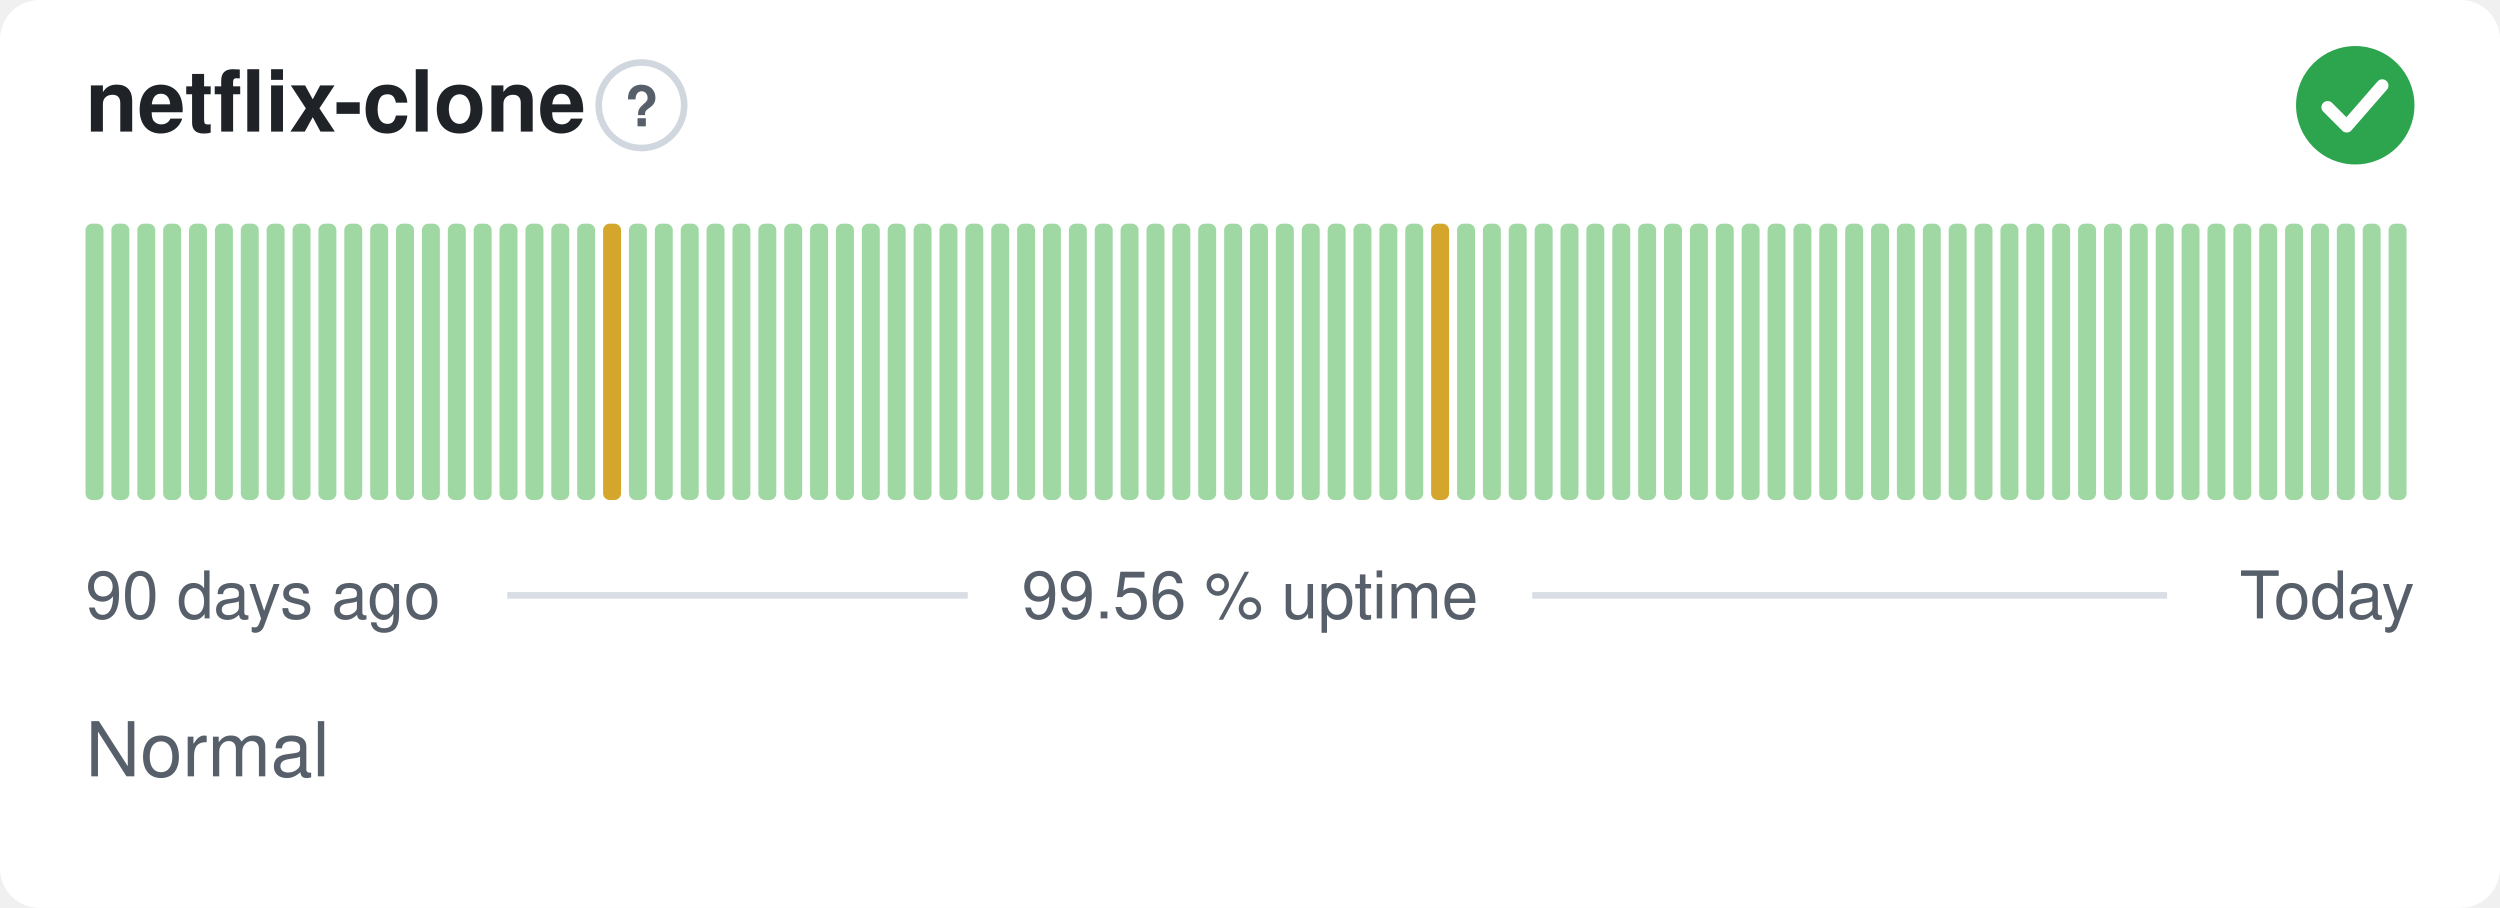
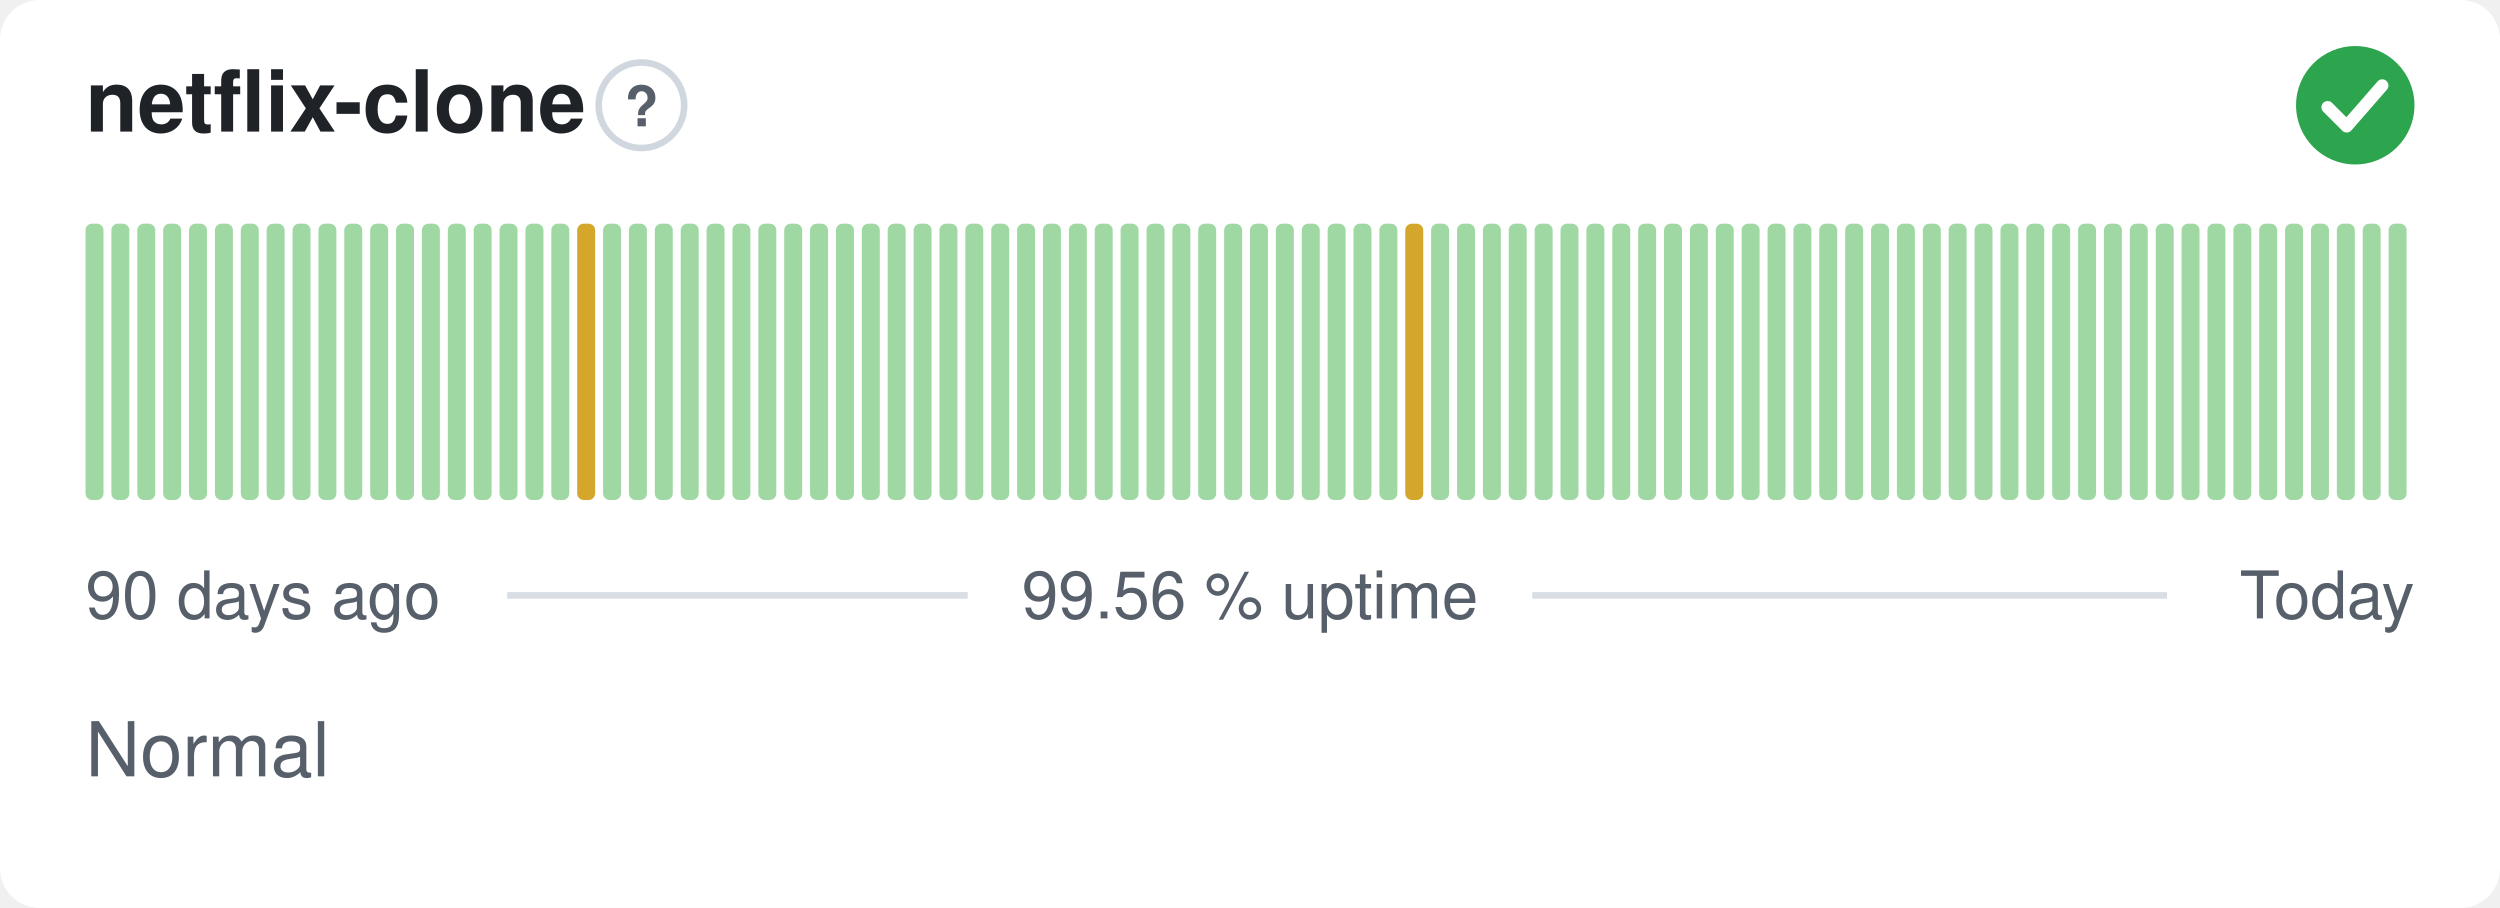
<svg xmlns="http://www.w3.org/2000/svg" width="380" height="138" viewBox="0 0 380 138" role="img" aria-label="netflix-clone: Normal, 99.56 % uptime over the last 90 days" font-family="-apple-system,BlinkMacSystemFont,'Segoe UI',Helvetica,Arial,sans-serif">
  <style>
    @media (prefers-color-scheme: dark) {
      .bg { fill: #0d1117 }
      .title { fill: #e6edf3 }
      .muted { fill: #8b949e }
      .hint { stroke: #30363d }
      .rule { stroke: #30363d }
      .nodata { fill: #21262d }
    }
  </style>
  <rect class="bg" width="380" height="138" rx="6" fill="#ffffff" />
  <text class="title" x="13" y="20" font-size="13" font-weight="600" fill="#1f2328">netflix-clone</text>
  <circle class="hint" cx="97.5" cy="16" r="6.5" fill="none" stroke="#d0d7de" stroke-width="1" />
  <text class="muted" x="97.5" y="19.2" text-anchor="middle" font-size="8.5" font-weight="700" fill="#57606a">?</text>
  <circle cx="358" cy="16" r="9" fill="#2da44e" />
  <path d="M353.80 16.30l2.90 2.90 5.40 -6.20" fill="none" stroke="#fff" stroke-width="1.89" stroke-linecap="round" stroke-linejoin="round" />
  <rect x="13.00" y="34.00" width="2.73" height="42.00" rx="1" fill="#9fd8a3" />
  <rect x="16.93" y="34.00" width="2.73" height="42.00" rx="1" fill="#9fd8a3" />
  <rect x="20.87" y="34.00" width="2.73" height="42.00" rx="1" fill="#9fd8a3" />
  <rect x="24.80" y="34.00" width="2.73" height="42.00" rx="1" fill="#9fd8a3" />
  <rect x="28.73" y="34.00" width="2.73" height="42.00" rx="1" fill="#9fd8a3" />
  <rect x="32.67" y="34.00" width="2.73" height="42.00" rx="1" fill="#9fd8a3" />
  <rect x="36.60" y="34.00" width="2.73" height="42.00" rx="1" fill="#9fd8a3" />
  <rect x="40.53" y="34.00" width="2.73" height="42.00" rx="1" fill="#9fd8a3" />
  <rect x="44.47" y="34.00" width="2.73" height="42.00" rx="1" fill="#9fd8a3" />
  <rect x="48.40" y="34.00" width="2.73" height="42.00" rx="1" fill="#9fd8a3" />
  <rect x="52.33" y="34.00" width="2.73" height="42.00" rx="1" fill="#9fd8a3" />
  <rect x="56.27" y="34.00" width="2.73" height="42.00" rx="1" fill="#9fd8a3" />
  <rect x="60.20" y="34.00" width="2.73" height="42.00" rx="1" fill="#9fd8a3" />
  <rect x="64.13" y="34.00" width="2.73" height="42.00" rx="1" fill="#9fd8a3" />
  <rect x="68.07" y="34.00" width="2.73" height="42.00" rx="1" fill="#9fd8a3" />
  <rect x="72.00" y="34.00" width="2.73" height="42.00" rx="1" fill="#9fd8a3" />
  <rect x="75.93" y="34.00" width="2.73" height="42.00" rx="1" fill="#9fd8a3" />
  <rect x="79.87" y="34.00" width="2.73" height="42.00" rx="1" fill="#9fd8a3" />
  <rect x="83.80" y="34.00" width="2.73" height="42.00" rx="1" fill="#9fd8a3" />
-   <rect x="87.73" y="34.00" width="2.73" height="42.00" rx="1" fill="#9fd8a3" />
-   <rect x="91.67" y="34.00" width="2.73" height="42.00" rx="1" fill="#d4a72c" />
+   <rect x="87.73" y="34.00" width="2.73" height="42.00" rx="1" fill="#d4a72c" />
+   <rect x="91.67" y="34.00" width="2.73" height="42.00" rx="1" fill="#9fd8a3" />
  <rect x="95.60" y="34.00" width="2.73" height="42.00" rx="1" fill="#9fd8a3" />
  <rect x="99.53" y="34.00" width="2.73" height="42.00" rx="1" fill="#9fd8a3" />
  <rect x="103.47" y="34.00" width="2.73" height="42.00" rx="1" fill="#9fd8a3" />
  <rect x="107.40" y="34.00" width="2.73" height="42.00" rx="1" fill="#9fd8a3" />
  <rect x="111.33" y="34.00" width="2.73" height="42.00" rx="1" fill="#9fd8a3" />
  <rect x="115.27" y="34.00" width="2.73" height="42.00" rx="1" fill="#9fd8a3" />
  <rect x="119.20" y="34.00" width="2.73" height="42.00" rx="1" fill="#9fd8a3" />
  <rect x="123.13" y="34.00" width="2.73" height="42.00" rx="1" fill="#9fd8a3" />
  <rect x="127.07" y="34.00" width="2.73" height="42.00" rx="1" fill="#9fd8a3" />
  <rect x="131.00" y="34.00" width="2.73" height="42.00" rx="1" fill="#9fd8a3" />
  <rect x="134.93" y="34.00" width="2.73" height="42.00" rx="1" fill="#9fd8a3" />
  <rect x="138.87" y="34.00" width="2.73" height="42.00" rx="1" fill="#9fd8a3" />
  <rect x="142.80" y="34.00" width="2.73" height="42.00" rx="1" fill="#9fd8a3" />
  <rect x="146.73" y="34.00" width="2.73" height="42.00" rx="1" fill="#9fd8a3" />
  <rect x="150.67" y="34.00" width="2.73" height="42.00" rx="1" fill="#9fd8a3" />
  <rect x="154.60" y="34.00" width="2.73" height="42.00" rx="1" fill="#9fd8a3" />
  <rect x="158.53" y="34.00" width="2.73" height="42.00" rx="1" fill="#9fd8a3" />
  <rect x="162.47" y="34.00" width="2.73" height="42.00" rx="1" fill="#9fd8a3" />
  <rect x="166.40" y="34.00" width="2.73" height="42.00" rx="1" fill="#9fd8a3" />
  <rect x="170.33" y="34.00" width="2.73" height="42.00" rx="1" fill="#9fd8a3" />
  <rect x="174.27" y="34.00" width="2.73" height="42.00" rx="1" fill="#9fd8a3" />
  <rect x="178.20" y="34.00" width="2.73" height="42.00" rx="1" fill="#9fd8a3" />
  <rect x="182.13" y="34.00" width="2.73" height="42.00" rx="1" fill="#9fd8a3" />
  <rect x="186.07" y="34.00" width="2.73" height="42.00" rx="1" fill="#9fd8a3" />
  <rect x="190.00" y="34.00" width="2.73" height="42.00" rx="1" fill="#9fd8a3" />
  <rect x="193.93" y="34.00" width="2.73" height="42.00" rx="1" fill="#9fd8a3" />
  <rect x="197.87" y="34.00" width="2.73" height="42.00" rx="1" fill="#9fd8a3" />
  <rect x="201.80" y="34.00" width="2.73" height="42.00" rx="1" fill="#9fd8a3" />
  <rect x="205.73" y="34.00" width="2.73" height="42.00" rx="1" fill="#9fd8a3" />
  <rect x="209.67" y="34.00" width="2.73" height="42.00" rx="1" fill="#9fd8a3" />
-   <rect x="213.60" y="34.00" width="2.73" height="42.00" rx="1" fill="#9fd8a3" />
-   <rect x="217.53" y="34.00" width="2.73" height="42.00" rx="1" fill="#d4a72c" />
+   <rect x="213.60" y="34.00" width="2.73" height="42.00" rx="1" fill="#d4a72c" />
+   <rect x="217.53" y="34.00" width="2.73" height="42.00" rx="1" fill="#9fd8a3" />
  <rect x="221.47" y="34.00" width="2.73" height="42.00" rx="1" fill="#9fd8a3" />
  <rect x="225.40" y="34.00" width="2.73" height="42.00" rx="1" fill="#9fd8a3" />
  <rect x="229.33" y="34.00" width="2.73" height="42.00" rx="1" fill="#9fd8a3" />
  <rect x="233.27" y="34.00" width="2.73" height="42.00" rx="1" fill="#9fd8a3" />
  <rect x="237.20" y="34.00" width="2.73" height="42.00" rx="1" fill="#9fd8a3" />
  <rect x="241.13" y="34.00" width="2.73" height="42.00" rx="1" fill="#9fd8a3" />
  <rect x="245.07" y="34.00" width="2.73" height="42.00" rx="1" fill="#9fd8a3" />
  <rect x="249.00" y="34.00" width="2.73" height="42.00" rx="1" fill="#9fd8a3" />
  <rect x="252.93" y="34.00" width="2.73" height="42.00" rx="1" fill="#9fd8a3" />
  <rect x="256.87" y="34.00" width="2.73" height="42.00" rx="1" fill="#9fd8a3" />
  <rect x="260.80" y="34.00" width="2.73" height="42.00" rx="1" fill="#9fd8a3" />
  <rect x="264.73" y="34.00" width="2.73" height="42.00" rx="1" fill="#9fd8a3" />
  <rect x="268.67" y="34.00" width="2.73" height="42.00" rx="1" fill="#9fd8a3" />
  <rect x="272.60" y="34.00" width="2.73" height="42.00" rx="1" fill="#9fd8a3" />
  <rect x="276.53" y="34.00" width="2.73" height="42.00" rx="1" fill="#9fd8a3" />
  <rect x="280.47" y="34.00" width="2.73" height="42.00" rx="1" fill="#9fd8a3" />
  <rect x="284.40" y="34.00" width="2.73" height="42.00" rx="1" fill="#9fd8a3" />
  <rect x="288.33" y="34.00" width="2.73" height="42.00" rx="1" fill="#9fd8a3" />
  <rect x="292.27" y="34.00" width="2.73" height="42.00" rx="1" fill="#9fd8a3" />
  <rect x="296.20" y="34.00" width="2.73" height="42.00" rx="1" fill="#9fd8a3" />
  <rect x="300.13" y="34.00" width="2.73" height="42.00" rx="1" fill="#9fd8a3" />
  <rect x="304.07" y="34.00" width="2.73" height="42.00" rx="1" fill="#9fd8a3" />
  <rect x="308.00" y="34.00" width="2.73" height="42.00" rx="1" fill="#9fd8a3" />
  <rect x="311.93" y="34.00" width="2.73" height="42.00" rx="1" fill="#9fd8a3" />
  <rect x="315.87" y="34.00" width="2.73" height="42.00" rx="1" fill="#9fd8a3" />
  <rect x="319.80" y="34.00" width="2.73" height="42.00" rx="1" fill="#9fd8a3" />
  <rect x="323.73" y="34.00" width="2.73" height="42.00" rx="1" fill="#9fd8a3" />
  <rect x="327.67" y="34.00" width="2.73" height="42.00" rx="1" fill="#9fd8a3" />
  <rect x="331.60" y="34.00" width="2.73" height="42.00" rx="1" fill="#9fd8a3" />
  <rect x="335.53" y="34.00" width="2.73" height="42.00" rx="1" fill="#9fd8a3" />
  <rect x="339.47" y="34.00" width="2.73" height="42.00" rx="1" fill="#9fd8a3" />
  <rect x="343.40" y="34.00" width="2.73" height="42.00" rx="1" fill="#9fd8a3" />
  <rect x="347.33" y="34.00" width="2.73" height="42.00" rx="1" fill="#9fd8a3" />
  <rect x="351.27" y="34.00" width="2.73" height="42.00" rx="1" fill="#9fd8a3" />
  <rect x="355.20" y="34.00" width="2.73" height="42.00" rx="1" fill="#9fd8a3" />
  <rect x="359.13" y="34.00" width="2.73" height="42.00" rx="1" fill="#9fd8a3" />
  <rect x="363.07" y="34.00" width="2.73" height="42.00" rx="1" fill="#9fd8a3" />
  <text class="muted" x="13" y="94" font-size="10" fill="#57606a">90 days ago</text>
  <text class="muted" x="190" y="94" text-anchor="middle" font-size="10" fill="#57606a">99.56 % uptime</text>
  <text class="muted" x="367" y="94" text-anchor="end" font-size="10" fill="#57606a">Today</text>
  <line class="rule" x1="77.1" y1="90.5" x2="147.1" y2="90.5" stroke="#d8dee4" stroke-width="1" />
  <line class="rule" x1="232.9" y1="90.5" x2="329.4" y2="90.5" stroke="#d8dee4" stroke-width="1" />
  <text class="muted" x="13" y="118" font-size="11.5" fill="#57606a">Normal</text>
</svg>
